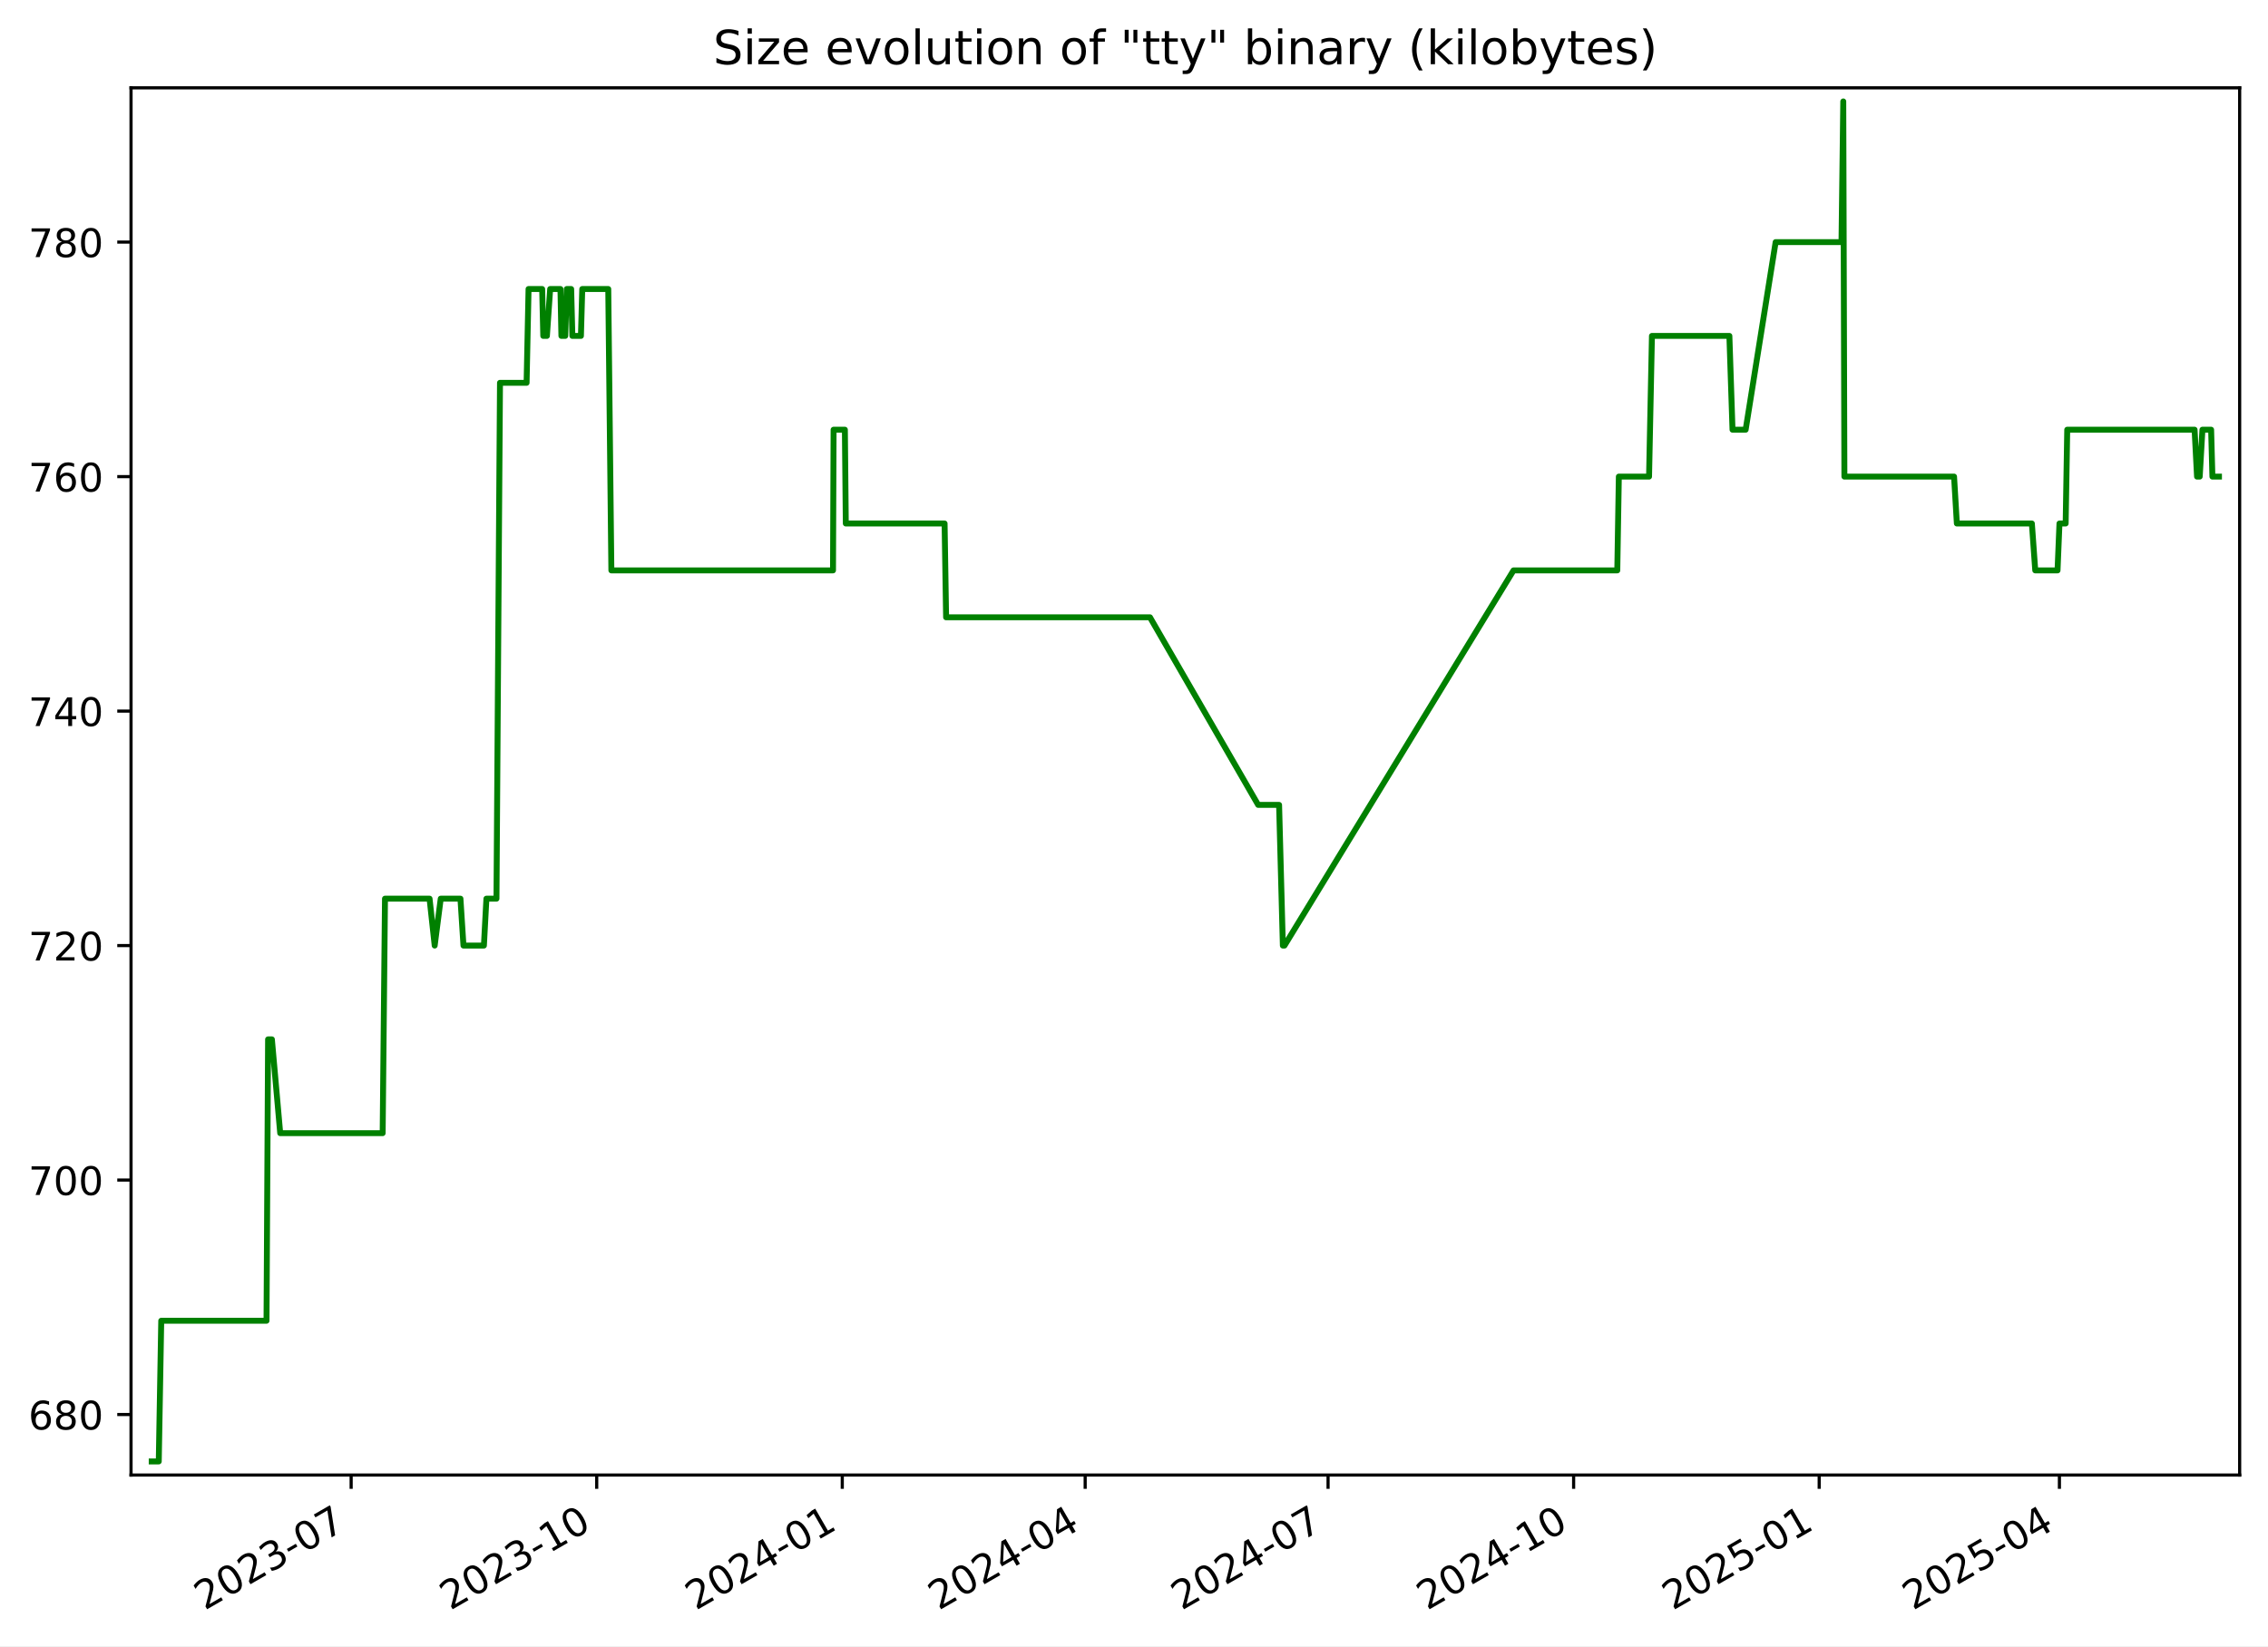
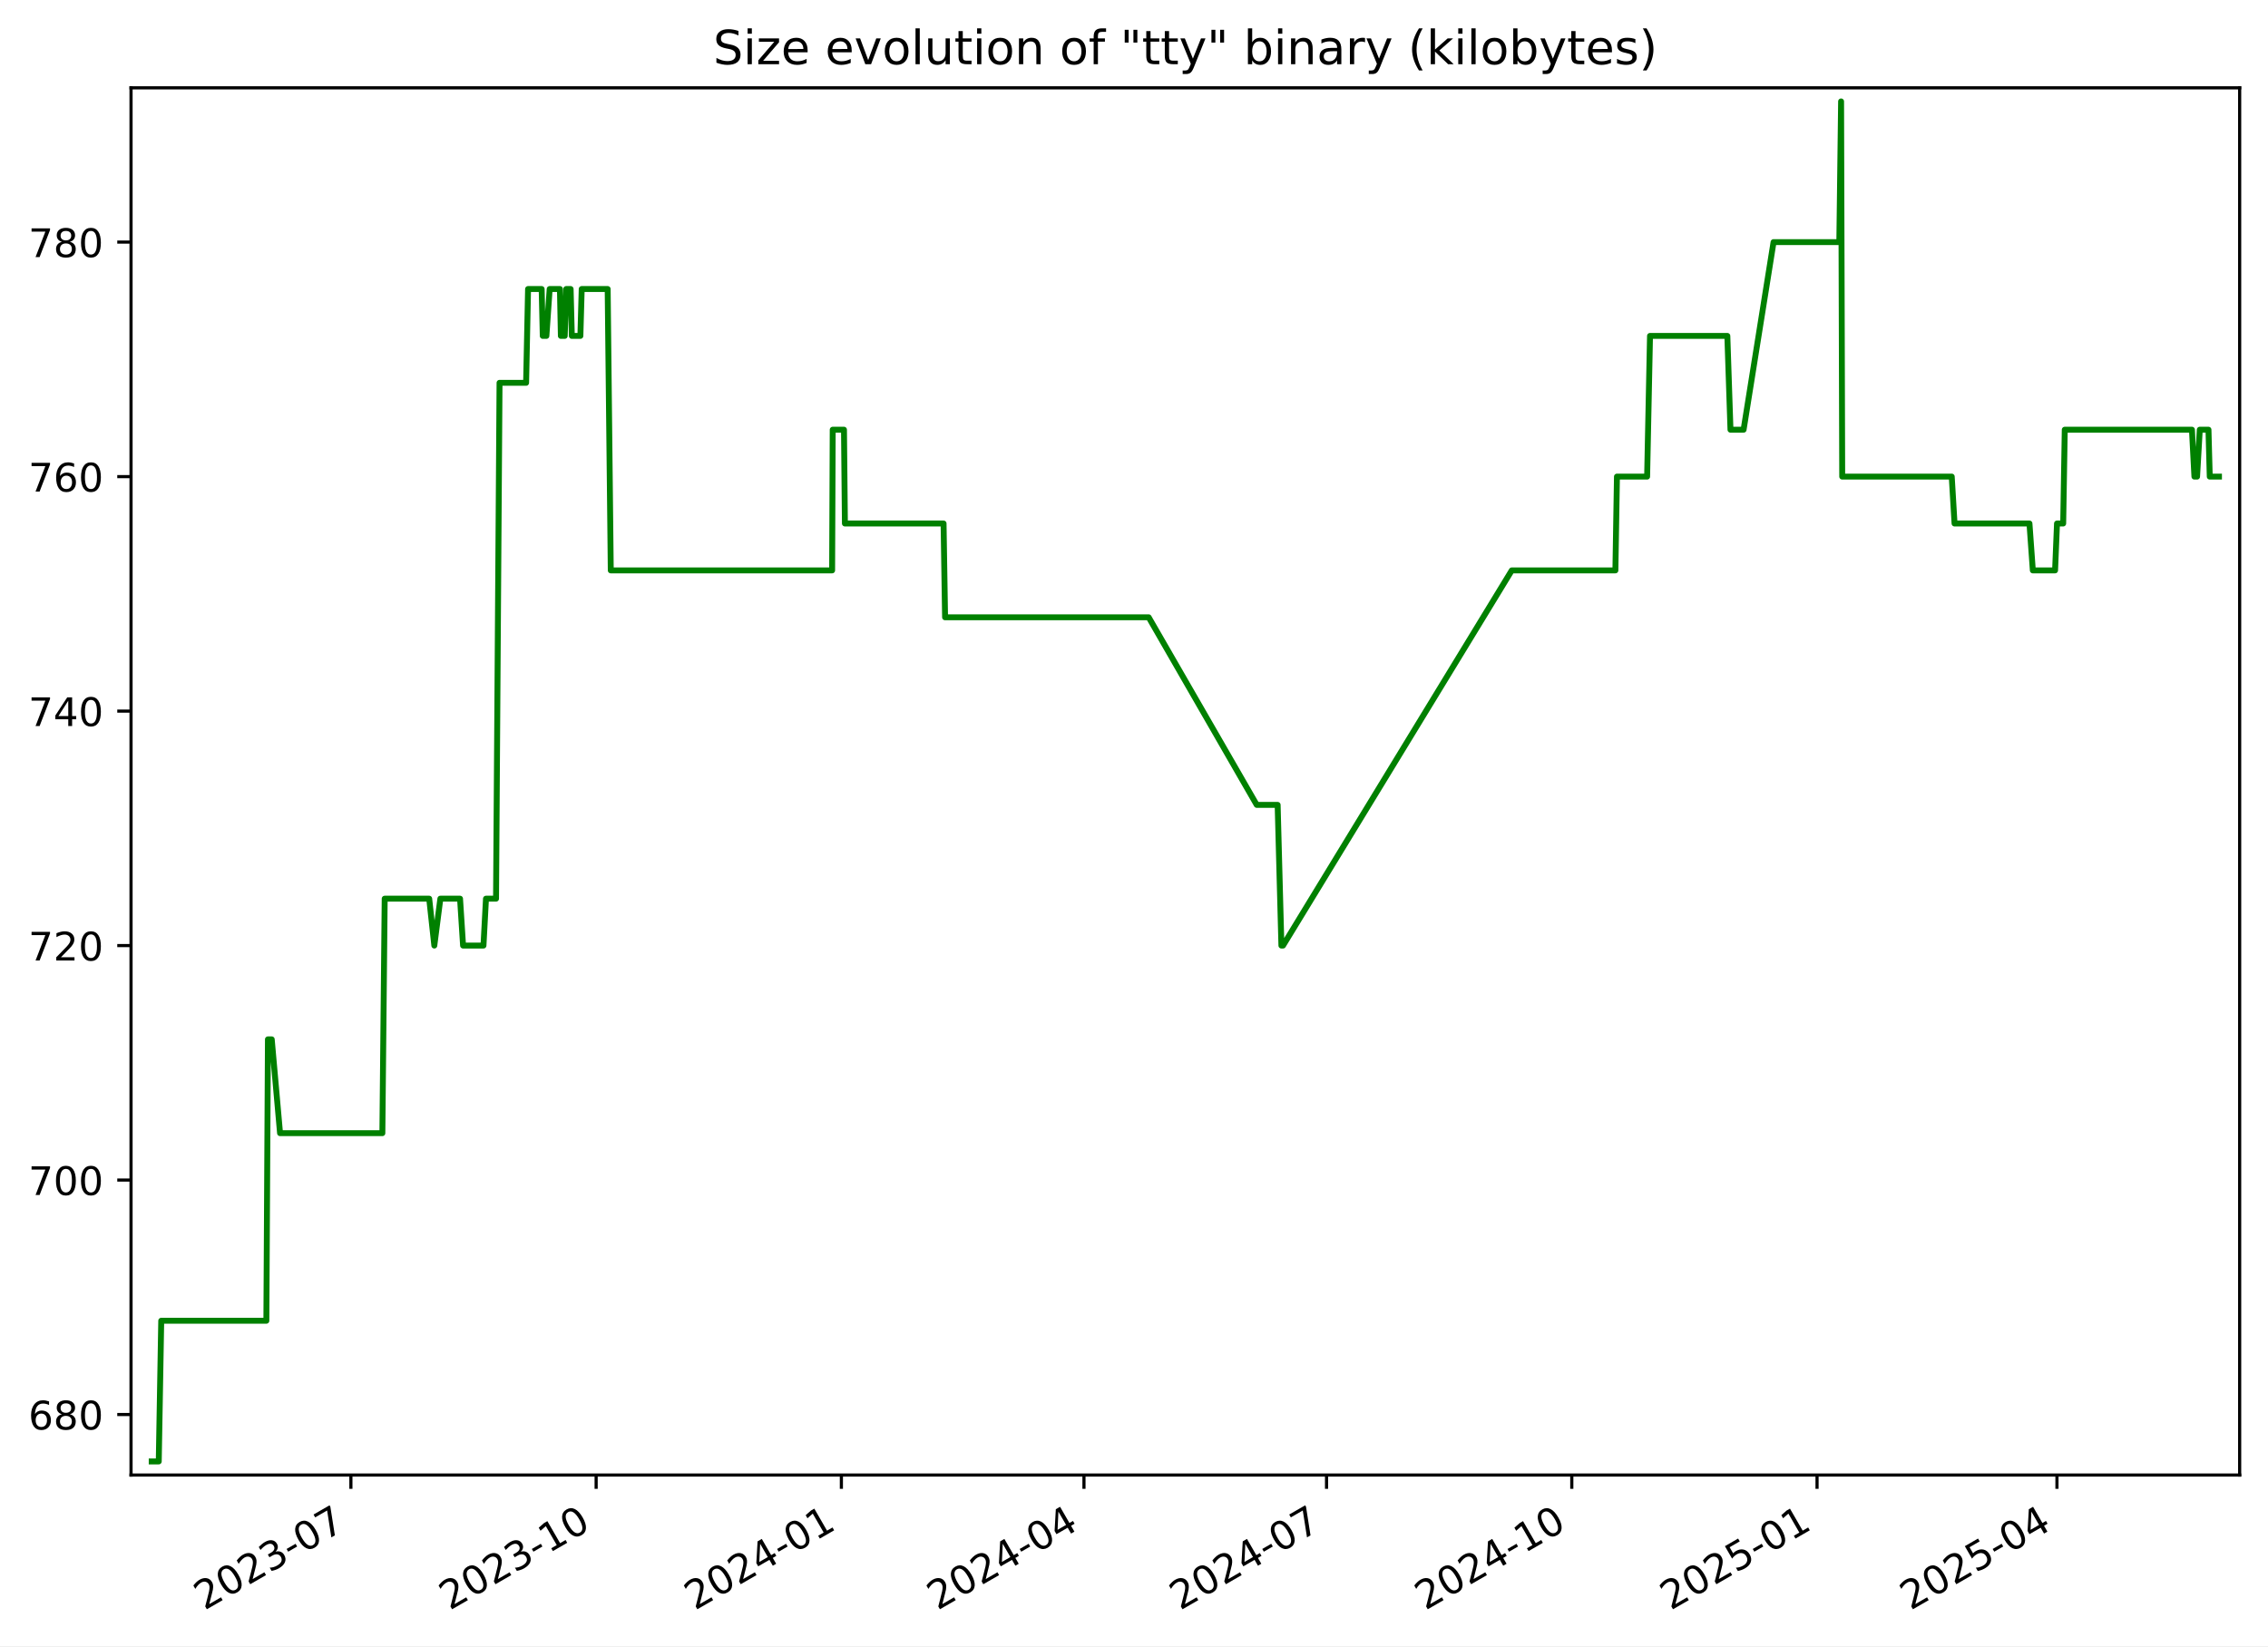
<svg xmlns="http://www.w3.org/2000/svg" xmlns:xlink="http://www.w3.org/1999/xlink" width="576.168pt" height="418.303pt" viewBox="0 0 576.168 418.303" version="1.1">
  <defs>
    <style type="text/css">*{stroke-linejoin: round; stroke-linecap: butt}</style>
  </defs>
  <g id="figure_1">
    <g id="patch_1">
      <path d="M -0 418.303  L 576.168 418.303  L 576.168 0  L -0 0  z " style="fill: #ffffff" />
    </g>
    <g id="axes_1">
      <g id="patch_2">
        <path d="M 33.288 374.83  L 568.967 374.83  L 568.967 22.318  L 33.288 22.318  z " style="fill: #ffffff" />
      </g>
      <g id="matplotlib.axis_1">
        <g id="xtick_1">
          <g id="line2d_1">
            <defs>
-               <path id="m38799dd1de" d="M 0 0  L 0 3.5  " style="stroke: #000000; stroke-width: 0.8" />
+               <path id="m0d7021574c" d="M 0 0  L 0 3.5  " style="stroke: #000000; stroke-width: 0.8" />
            </defs>
            <g>
-               <use xlink:href="#m38799dd1de" x="89.206" y="374.83" style="stroke: #000000; stroke-width: 0.8" />
+               <use xlink:href="#m0d7021574c" x="89.141" y="374.83" style="stroke: #000000; stroke-width: 0.8" />
            </g>
          </g>
          <g id="text_1">
-             <g transform="translate(51.9812 409.302) rotate(-30) scale(0.1 -0.1)">
+             <g transform="translate(51.91588 409.302) rotate(-30) scale(0.1 -0.1)">
              <defs>
                <path id="DejaVuSans-32" d="M 1228 531  L 3431 531  L 3431 0  L 469 0  L 469 531  Q 828 903 1448 1529  Q 2069 2156 2228 2338  Q 2531 2678 2651 2914  Q 2772 3150 2772 3378  Q 2772 3750 2511 3984  Q 2250 4219 1831 4219  Q 1534 4219 1204 4116  Q 875 4013 500 3803  L 500 4441  Q 881 4594 1212 4672  Q 1544 4750 1819 4750  Q 2544 4750 2975 4387  Q 3406 4025 3406 3419  Q 3406 3131 3298 2873  Q 3191 2616 2906 2266  Q 2828 2175 2409 1742  Q 1991 1309 1228 531  z " transform="scale(0.015625)" />
                <path id="DejaVuSans-30" d="M 2034 4250  Q 1547 4250 1301 3770  Q 1056 3291 1056 2328  Q 1056 1369 1301 889  Q 1547 409 2034 409  Q 2525 409 2770 889  Q 3016 1369 3016 2328  Q 3016 3291 2770 3770  Q 2525 4250 2034 4250  z M 2034 4750  Q 2819 4750 3233 4129  Q 3647 3509 3647 2328  Q 3647 1150 3233 529  Q 2819 -91 2034 -91  Q 1250 -91 836 529  Q 422 1150 422 2328  Q 422 3509 836 4129  Q 1250 4750 2034 4750  z " transform="scale(0.015625)" />
                <path id="DejaVuSans-33" d="M 2597 2516  Q 3050 2419 3304 2112  Q 3559 1806 3559 1356  Q 3559 666 3084 287  Q 2609 -91 1734 -91  Q 1441 -91 1130 -33  Q 819 25 488 141  L 488 750  Q 750 597 1062 519  Q 1375 441 1716 441  Q 2309 441 2620 675  Q 2931 909 2931 1356  Q 2931 1769 2642 2001  Q 2353 2234 1838 2234  L 1294 2234  L 1294 2753  L 1863 2753  Q 2328 2753 2575 2939  Q 2822 3125 2822 3475  Q 2822 3834 2567 4026  Q 2313 4219 1838 4219  Q 1578 4219 1281 4162  Q 984 4106 628 3988  L 628 4550  Q 988 4650 1302 4700  Q 1616 4750 1894 4750  Q 2613 4750 3031 4423  Q 3450 4097 3450 3541  Q 3450 3153 3228 2886  Q 3006 2619 2597 2516  z " transform="scale(0.015625)" />
                <path id="DejaVuSans-2d" d="M 313 2009  L 1997 2009  L 1997 1497  L 313 1497  L 313 2009  z " transform="scale(0.015625)" />
                <path id="DejaVuSans-37" d="M 525 4666  L 3525 4666  L 3525 4397  L 1831 0  L 1172 0  L 2766 4134  L 525 4134  L 525 4666  z " transform="scale(0.015625)" />
              </defs>
              <use xlink:href="#DejaVuSans-32" />
              <use xlink:href="#DejaVuSans-30" x="63.623" />
              <use xlink:href="#DejaVuSans-32" x="127.246" />
              <use xlink:href="#DejaVuSans-33" x="190.869" />
              <use xlink:href="#DejaVuSans-2d" x="254.492" />
              <use xlink:href="#DejaVuSans-30" x="290.576" />
              <use xlink:href="#DejaVuSans-37" x="354.199" />
            </g>
          </g>
        </g>
        <g id="xtick_2">
          <g id="line2d_2">
            <g>
-               <use xlink:href="#m38799dd1de" x="151.59" y="374.83" style="stroke: #000000; stroke-width: 0.8" />
+               <use xlink:href="#m0d7021574c" x="151.444" y="374.83" style="stroke: #000000; stroke-width: 0.8" />
            </g>
          </g>
          <g id="text_2">
-             <g transform="translate(114.3648 409.302) rotate(-30) scale(0.1 -0.1)">
+             <g transform="translate(114.2191 409.302) rotate(-30) scale(0.1 -0.1)">
              <defs>
                <path id="DejaVuSans-31" d="M 794 531  L 1825 531  L 1825 4091  L 703 3866  L 703 4441  L 1819 4666  L 2450 4666  L 2450 531  L 3481 531  L 3481 0  L 794 0  L 794 531  z " transform="scale(0.015625)" />
              </defs>
              <use xlink:href="#DejaVuSans-32" />
              <use xlink:href="#DejaVuSans-30" x="63.623" />
              <use xlink:href="#DejaVuSans-32" x="127.246" />
              <use xlink:href="#DejaVuSans-33" x="190.869" />
              <use xlink:href="#DejaVuSans-2d" x="254.492" />
              <use xlink:href="#DejaVuSans-31" x="290.576" />
              <use xlink:href="#DejaVuSans-30" x="354.199" />
            </g>
          </g>
        </g>
        <g id="xtick_3">
          <g id="line2d_3">
            <g>
-               <use xlink:href="#m38799dd1de" x="213.973" y="374.83" style="stroke: #000000; stroke-width: 0.8" />
+               <use xlink:href="#m0d7021574c" x="213.747" y="374.83" style="stroke: #000000; stroke-width: 0.8" />
            </g>
          </g>
          <g id="text_3">
-             <g transform="translate(176.7485 409.302) rotate(-30) scale(0.1 -0.1)">
+             <g transform="translate(176.5223 409.302) rotate(-30) scale(0.1 -0.1)">
              <defs>
                <path id="DejaVuSans-34" d="M 2419 4116  L 825 1625  L 2419 1625  L 2419 4116  z M 2253 4666  L 3047 4666  L 3047 1625  L 3713 1625  L 3713 1100  L 3047 1100  L 3047 0  L 2419 0  L 2419 1100  L 313 1100  L 313 1709  L 2253 4666  z " transform="scale(0.015625)" />
              </defs>
              <use xlink:href="#DejaVuSans-32" />
              <use xlink:href="#DejaVuSans-30" x="63.623" />
              <use xlink:href="#DejaVuSans-32" x="127.246" />
              <use xlink:href="#DejaVuSans-34" x="190.869" />
              <use xlink:href="#DejaVuSans-2d" x="254.492" />
              <use xlink:href="#DejaVuSans-30" x="290.576" />
              <use xlink:href="#DejaVuSans-31" x="354.199" />
            </g>
          </g>
        </g>
        <g id="xtick_4">
          <g id="line2d_4">
            <g>
-               <use xlink:href="#m38799dd1de" x="275.679" y="374.83" style="stroke: #000000; stroke-width: 0.8" />
+               <use xlink:href="#m0d7021574c" x="275.373" y="374.83" style="stroke: #000000; stroke-width: 0.8" />
            </g>
          </g>
          <g id="text_4">
-             <g transform="translate(238.454 409.302) rotate(-30) scale(0.1 -0.1)">
+             <g transform="translate(238.1483 409.302) rotate(-30) scale(0.1 -0.1)">
              <use xlink:href="#DejaVuSans-32" />
              <use xlink:href="#DejaVuSans-30" x="63.623" />
              <use xlink:href="#DejaVuSans-32" x="127.246" />
              <use xlink:href="#DejaVuSans-34" x="190.869" />
              <use xlink:href="#DejaVuSans-2d" x="254.492" />
              <use xlink:href="#DejaVuSans-30" x="290.576" />
              <use xlink:href="#DejaVuSans-34" x="354.199" />
            </g>
          </g>
        </g>
        <g id="xtick_5">
          <g id="line2d_5">
            <g>
-               <use xlink:href="#m38799dd1de" x="337.384" y="374.83" style="stroke: #000000; stroke-width: 0.8" />
+               <use xlink:href="#m0d7021574c" x="336.999" y="374.83" style="stroke: #000000; stroke-width: 0.8" />
            </g>
          </g>
          <g id="text_5">
-             <g transform="translate(300.1596 409.302) rotate(-30) scale(0.1 -0.1)">
+             <g transform="translate(299.7743 409.302) rotate(-30) scale(0.1 -0.1)">
              <use xlink:href="#DejaVuSans-32" />
              <use xlink:href="#DejaVuSans-30" x="63.623" />
              <use xlink:href="#DejaVuSans-32" x="127.246" />
              <use xlink:href="#DejaVuSans-34" x="190.869" />
              <use xlink:href="#DejaVuSans-2d" x="254.492" />
              <use xlink:href="#DejaVuSans-30" x="290.576" />
              <use xlink:href="#DejaVuSans-37" x="354.199" />
            </g>
          </g>
        </g>
        <g id="xtick_6">
          <g id="line2d_6">
            <g>
-               <use xlink:href="#m38799dd1de" x="399.768" y="374.83" style="stroke: #000000; stroke-width: 0.8" />
+               <use xlink:href="#m0d7021574c" x="399.302" y="374.83" style="stroke: #000000; stroke-width: 0.8" />
            </g>
          </g>
          <g id="text_6">
-             <g transform="translate(362.5432 409.302) rotate(-30) scale(0.1 -0.1)">
+             <g transform="translate(362.0775 409.302) rotate(-30) scale(0.1 -0.1)">
              <use xlink:href="#DejaVuSans-32" />
              <use xlink:href="#DejaVuSans-30" x="63.623" />
              <use xlink:href="#DejaVuSans-32" x="127.246" />
              <use xlink:href="#DejaVuSans-34" x="190.869" />
              <use xlink:href="#DejaVuSans-2d" x="254.492" />
              <use xlink:href="#DejaVuSans-31" x="290.576" />
              <use xlink:href="#DejaVuSans-30" x="354.199" />
            </g>
          </g>
        </g>
        <g id="xtick_7">
          <g id="line2d_7">
            <g>
-               <use xlink:href="#m38799dd1de" x="462.152" y="374.83" style="stroke: #000000; stroke-width: 0.8" />
+               <use xlink:href="#m0d7021574c" x="461.606" y="374.83" style="stroke: #000000; stroke-width: 0.8" />
            </g>
          </g>
          <g id="text_7">
-             <g transform="translate(424.9268 409.302) rotate(-30) scale(0.1 -0.1)">
+             <g transform="translate(424.3807 409.302) rotate(-30) scale(0.1 -0.1)">
              <defs>
                <path id="DejaVuSans-35" d="M 691 4666  L 3169 4666  L 3169 4134  L 1269 4134  L 1269 2991  Q 1406 3038 1543 3061  Q 1681 3084 1819 3084  Q 2600 3084 3056 2656  Q 3513 2228 3513 1497  Q 3513 744 3044 326  Q 2575 -91 1722 -91  Q 1428 -91 1123 -41  Q 819 9 494 109  L 494 744  Q 775 591 1075 516  Q 1375 441 1709 441  Q 2250 441 2565 725  Q 2881 1009 2881 1497  Q 2881 1984 2565 2268  Q 2250 2553 1709 2553  Q 1456 2553 1204 2497  Q 953 2441 691 2322  L 691 4666  z " transform="scale(0.015625)" />
              </defs>
              <use xlink:href="#DejaVuSans-32" />
              <use xlink:href="#DejaVuSans-30" x="63.623" />
              <use xlink:href="#DejaVuSans-32" x="127.246" />
              <use xlink:href="#DejaVuSans-35" x="190.869" />
              <use xlink:href="#DejaVuSans-2d" x="254.492" />
              <use xlink:href="#DejaVuSans-30" x="290.576" />
              <use xlink:href="#DejaVuSans-31" x="354.199" />
            </g>
          </g>
        </g>
        <g id="xtick_8">
          <g id="line2d_8">
            <g>
-               <use xlink:href="#m38799dd1de" x="523.179" y="374.83" style="stroke: #000000; stroke-width: 0.8" />
+               <use xlink:href="#m0d7021574c" x="522.554" y="374.83" style="stroke: #000000; stroke-width: 0.8" />
            </g>
          </g>
          <g id="text_8">
-             <g transform="translate(485.9543 409.302) rotate(-30) scale(0.1 -0.1)">
+             <g transform="translate(485.3295 409.302) rotate(-30) scale(0.1 -0.1)">
              <use xlink:href="#DejaVuSans-32" />
              <use xlink:href="#DejaVuSans-30" x="63.623" />
              <use xlink:href="#DejaVuSans-32" x="127.246" />
              <use xlink:href="#DejaVuSans-35" x="190.869" />
              <use xlink:href="#DejaVuSans-2d" x="254.492" />
              <use xlink:href="#DejaVuSans-30" x="290.576" />
              <use xlink:href="#DejaVuSans-34" x="354.199" />
            </g>
          </g>
        </g>
      </g>
      <g id="matplotlib.axis_2">
        <g id="ytick_1">
          <g id="line2d_9">
            <defs>
-               <path id="mbbf7273bbe" d="M 0 0  L -3.5 0  " style="stroke: #000000; stroke-width: 0.8" />
+               <path id="mc5b3925cbc" d="M 0 0  L -3.5 0  " style="stroke: #000000; stroke-width: 0.8" />
            </defs>
            <g>
-               <use xlink:href="#mbbf7273bbe" x="33.288" y="359.457" style="stroke: #000000; stroke-width: 0.8" />
+               <use xlink:href="#mc5b3925cbc" x="33.288" y="359.457" style="stroke: #000000; stroke-width: 0.8" />
            </g>
          </g>
          <g id="text_9">
            <g transform="translate(7.2 363.2561) scale(0.1 -0.1)">
              <defs>
                <path id="DejaVuSans-36" d="M 2113 2584  Q 1688 2584 1439 2293  Q 1191 2003 1191 1497  Q 1191 994 1439 701  Q 1688 409 2113 409  Q 2538 409 2786 701  Q 3034 994 3034 1497  Q 3034 2003 2786 2293  Q 2538 2584 2113 2584  z M 3366 4563  L 3366 3988  Q 3128 4100 2886 4159  Q 2644 4219 2406 4219  Q 1781 4219 1451 3797  Q 1122 3375 1075 2522  Q 1259 2794 1537 2939  Q 1816 3084 2150 3084  Q 2853 3084 3261 2657  Q 3669 2231 3669 1497  Q 3669 778 3244 343  Q 2819 -91 2113 -91  Q 1303 -91 875 529  Q 447 1150 447 2328  Q 447 3434 972 4092  Q 1497 4750 2381 4750  Q 2619 4750 2861 4703  Q 3103 4656 3366 4563  z " transform="scale(0.015625)" />
                <path id="DejaVuSans-38" d="M 2034 2216  Q 1584 2216 1326 1975  Q 1069 1734 1069 1313  Q 1069 891 1326 650  Q 1584 409 2034 409  Q 2484 409 2743 651  Q 3003 894 3003 1313  Q 3003 1734 2745 1975  Q 2488 2216 2034 2216  z M 1403 2484  Q 997 2584 770 2862  Q 544 3141 544 3541  Q 544 4100 942 4425  Q 1341 4750 2034 4750  Q 2731 4750 3128 4425  Q 3525 4100 3525 3541  Q 3525 3141 3298 2862  Q 3072 2584 2669 2484  Q 3125 2378 3379 2068  Q 3634 1759 3634 1313  Q 3634 634 3220 271  Q 2806 -91 2034 -91  Q 1263 -91 848 271  Q 434 634 434 1313  Q 434 1759 690 2068  Q 947 2378 1403 2484  z M 1172 3481  Q 1172 3119 1398 2916  Q 1625 2713 2034 2713  Q 2441 2713 2670 2916  Q 2900 3119 2900 3481  Q 2900 3844 2670 4047  Q 2441 4250 2034 4250  Q 1625 4250 1398 4047  Q 1172 3844 1172 3481  z " transform="scale(0.015625)" />
              </defs>
              <use xlink:href="#DejaVuSans-36" />
              <use xlink:href="#DejaVuSans-38" x="63.623" />
              <use xlink:href="#DejaVuSans-30" x="127.246" />
            </g>
          </g>
        </g>
        <g id="ytick_2">
          <g id="line2d_10">
            <g>
-               <use xlink:href="#mbbf7273bbe" x="33.288" y="299.871" style="stroke: #000000; stroke-width: 0.8" />
+               <use xlink:href="#mc5b3925cbc" x="33.288" y="299.871" style="stroke: #000000; stroke-width: 0.8" />
            </g>
          </g>
          <g id="text_10">
            <g transform="translate(7.2 303.6699) scale(0.1 -0.1)">
              <use xlink:href="#DejaVuSans-37" />
              <use xlink:href="#DejaVuSans-30" x="63.623" />
              <use xlink:href="#DejaVuSans-30" x="127.246" />
            </g>
          </g>
        </g>
        <g id="ytick_3">
          <g id="line2d_11">
            <g>
-               <use xlink:href="#mbbf7273bbe" x="33.288" y="240.284" style="stroke: #000000; stroke-width: 0.8" />
+               <use xlink:href="#mc5b3925cbc" x="33.288" y="240.284" style="stroke: #000000; stroke-width: 0.8" />
            </g>
          </g>
          <g id="text_11">
            <g transform="translate(7.2 244.0837) scale(0.1 -0.1)">
              <use xlink:href="#DejaVuSans-37" />
              <use xlink:href="#DejaVuSans-32" x="63.623" />
              <use xlink:href="#DejaVuSans-30" x="127.246" />
            </g>
          </g>
        </g>
        <g id="ytick_4">
          <g id="line2d_12">
            <g>
-               <use xlink:href="#mbbf7273bbe" x="33.288" y="180.698" style="stroke: #000000; stroke-width: 0.8" />
+               <use xlink:href="#mc5b3925cbc" x="33.288" y="180.698" style="stroke: #000000; stroke-width: 0.8" />
            </g>
          </g>
          <g id="text_12">
            <g transform="translate(7.2 184.4975) scale(0.1 -0.1)">
              <use xlink:href="#DejaVuSans-37" />
              <use xlink:href="#DejaVuSans-34" x="63.623" />
              <use xlink:href="#DejaVuSans-30" x="127.246" />
            </g>
          </g>
        </g>
        <g id="ytick_5">
          <g id="line2d_13">
            <g>
-               <use xlink:href="#mbbf7273bbe" x="33.288" y="121.112" style="stroke: #000000; stroke-width: 0.8" />
+               <use xlink:href="#mc5b3925cbc" x="33.288" y="121.112" style="stroke: #000000; stroke-width: 0.8" />
            </g>
          </g>
          <g id="text_13">
            <g transform="translate(7.2 124.9113) scale(0.1 -0.1)">
              <use xlink:href="#DejaVuSans-37" />
              <use xlink:href="#DejaVuSans-36" x="63.623" />
              <use xlink:href="#DejaVuSans-30" x="127.246" />
            </g>
          </g>
        </g>
        <g id="ytick_6">
          <g id="line2d_14">
            <g>
-               <use xlink:href="#mbbf7273bbe" x="33.288" y="61.526" style="stroke: #000000; stroke-width: 0.8" />
+               <use xlink:href="#mc5b3925cbc" x="33.288" y="61.526" style="stroke: #000000; stroke-width: 0.8" />
            </g>
          </g>
          <g id="text_14">
            <g transform="translate(7.2 65.32507) scale(0.1 -0.1)">
              <use xlink:href="#DejaVuSans-37" />
              <use xlink:href="#DejaVuSans-38" x="63.623" />
              <use xlink:href="#DejaVuSans-30" x="127.246" />
            </g>
          </g>
        </g>
      </g>
      <g id="line2d_15">
-         <path d="M 38.539 371.374  L 40.334 371.374  L 40.962 335.622  L 67.706 335.622  L 68.103 264.119  L 69.072 264.119  L 71.185 287.953  L 97.214 287.953  L 97.804 228.367  L 109.128 228.367  L 110.427 240.284  L 111.965 228.367  L 116.973 228.367  L 117.74 240.284  L 122.934 240.284  L 123.569 228.367  L 126.126 228.367  L 127.019 97.278  L 133.777 97.278  L 134.275 73.443  L 137.733 73.443  L 138.013 85.36  L 138.938 85.36  L 139.767 73.443  L 142.378 73.443  L 142.62 85.36  L 143.598 85.36  L 143.98 73.443  L 145.101 73.443  L 145.405 85.36  L 147.581 85.36  L 147.917 73.443  L 154.526 73.443  L 155.312 144.947  L 211.62 144.947  L 211.767 109.195  L 214.635 109.195  L 214.869 133.029  L 239.968 133.029  L 240.349 156.864  L 292.143 156.864  L 319.627 204.533  L 324.945 204.533  L 325.9 240.284  L 326.313 240.284  L 384.501 144.947  L 410.859 144.947  L 411.254 121.112  L 418.93 121.112  L 419.663 85.36  L 439.336 85.36  L 440.131 109.195  L 443.47 109.195  L 451.086 61.526  L 467.817 61.526  L 468.27 25.774  L 468.554 121.112  L 496.414 121.112  L 497.126 133.029  L 516.183 133.029  L 517.041 144.947  L 522.702 144.947  L 523.191 133.029  L 524.765 133.029  L 525.164 109.195  L 557.518 109.195  L 558.141 121.112  L 558.821 121.112  L 559.507 109.195  L 561.721 109.195  L 562.046 121.112  L 563.716 121.112  L 563.716 121.112  " clip-path="url(#pcb172edf9b)" style="fill: none; stroke: #008000; stroke-width: 1.5; stroke-linecap: square" />
+         <path d="M 38.539 371.374  L 40.332 371.374  L 40.959 335.622  L 67.668 335.622  L 68.065 264.119  L 69.032 264.119  L 71.143 287.953  L 97.138 287.953  L 97.728 228.367  L 109.037 228.367  L 110.335 240.284  L 111.87 228.367  L 116.872 228.367  L 117.638 240.284  L 122.825 240.284  L 123.459 228.367  L 126.014 228.367  L 126.905 97.278  L 133.654 97.278  L 134.151 73.443  L 137.605 73.443  L 137.885 85.36  L 138.808 85.36  L 139.636 73.443  L 142.244 73.443  L 142.485 85.36  L 143.463 85.36  L 143.844 73.443  L 144.964 73.443  L 145.267 85.36  L 147.441 85.36  L 147.776 73.443  L 154.376 73.443  L 155.162 144.947  L 211.397 144.947  L 211.543 109.195  L 214.408 109.195  L 214.642 133.029  L 239.708 133.029  L 240.088 156.864  L 291.816 156.864  L 319.264 204.533  L 324.576 204.533  L 325.53 240.284  L 325.942 240.284  L 384.055 144.947  L 410.379 144.947  L 410.773 121.112  L 418.439 121.112  L 419.172 85.36  L 438.819 85.36  L 439.614 109.195  L 442.948 109.195  L 450.555 61.526  L 467.264 61.526  L 467.715 25.774  L 468 121.112  L 495.824 121.112  L 496.535 133.029  L 515.568 133.029  L 516.424 144.947  L 522.078 144.947  L 522.566 133.029  L 524.138 133.029  L 524.537 109.195  L 556.848 109.195  L 557.471 121.112  L 558.15 121.112  L 558.835 109.195  L 561.046 109.195  L 561.371 121.112  L 563.716 121.112  L 563.716 121.112  " clip-path="url(#p4b65f3c916)" style="fill: none; stroke: #008000; stroke-width: 1.5; stroke-linecap: square" />
      </g>
      <g id="patch_3">
        <path d="M 33.288 374.83  L 33.288 22.318  " style="fill: none; stroke: #000000; stroke-width: 0.8; stroke-linejoin: miter; stroke-linecap: square" />
      </g>
      <g id="patch_4">
        <path d="M 568.967 374.83  L 568.967 22.318  " style="fill: none; stroke: #000000; stroke-width: 0.8; stroke-linejoin: miter; stroke-linecap: square" />
      </g>
      <g id="patch_5">
        <path d="M 33.288 374.83  L 568.967 374.83  " style="fill: none; stroke: #000000; stroke-width: 0.8; stroke-linejoin: miter; stroke-linecap: square" />
      </g>
      <g id="patch_6">
        <path d="M 33.288 22.318  L 568.967 22.318  " style="fill: none; stroke: #000000; stroke-width: 0.8; stroke-linejoin: miter; stroke-linecap: square" />
      </g>
      <g id="text_15">
        <g transform="translate(181.1763 16.31812) scale(0.12 -0.12)">
          <defs>
            <path id="DejaVuSans-53" d="M 3425 4513  L 3425 3897  Q 3066 4069 2747 4153  Q 2428 4238 2131 4238  Q 1616 4238 1336 4038  Q 1056 3838 1056 3469  Q 1056 3159 1242 3001  Q 1428 2844 1947 2747  L 2328 2669  Q 3034 2534 3370 2195  Q 3706 1856 3706 1288  Q 3706 609 3251 259  Q 2797 -91 1919 -91  Q 1588 -91 1214 -16  Q 841 59 441 206  L 441 856  Q 825 641 1194 531  Q 1563 422 1919 422  Q 2459 422 2753 634  Q 3047 847 3047 1241  Q 3047 1584 2836 1778  Q 2625 1972 2144 2069  L 1759 2144  Q 1053 2284 737 2584  Q 422 2884 422 3419  Q 422 4038 858 4394  Q 1294 4750 2059 4750  Q 2388 4750 2728 4690  Q 3069 4631 3425 4513  z " transform="scale(0.015625)" />
            <path id="DejaVuSans-69" d="M 603 3500  L 1178 3500  L 1178 0  L 603 0  L 603 3500  z M 603 4863  L 1178 4863  L 1178 4134  L 603 4134  L 603 4863  z " transform="scale(0.015625)" />
            <path id="DejaVuSans-7a" d="M 353 3500  L 3084 3500  L 3084 2975  L 922 459  L 3084 459  L 3084 0  L 275 0  L 275 525  L 2438 3041  L 353 3041  L 353 3500  z " transform="scale(0.015625)" />
            <path id="DejaVuSans-65" d="M 3597 1894  L 3597 1613  L 953 1613  Q 991 1019 1311 708  Q 1631 397 2203 397  Q 2534 397 2845 478  Q 3156 559 3463 722  L 3463 178  Q 3153 47 2828 -22  Q 2503 -91 2169 -91  Q 1331 -91 842 396  Q 353 884 353 1716  Q 353 2575 817 3079  Q 1281 3584 2069 3584  Q 2775 3584 3186 3129  Q 3597 2675 3597 1894  z M 3022 2063  Q 3016 2534 2758 2815  Q 2500 3097 2075 3097  Q 1594 3097 1305 2825  Q 1016 2553 972 2059  L 3022 2063  z " transform="scale(0.015625)" />
            <path id="DejaVuSans-20" transform="scale(0.015625)" />
            <path id="DejaVuSans-76" d="M 191 3500  L 800 3500  L 1894 563  L 2988 3500  L 3597 3500  L 2284 0  L 1503 0  L 191 3500  z " transform="scale(0.015625)" />
            <path id="DejaVuSans-6f" d="M 1959 3097  Q 1497 3097 1228 2736  Q 959 2375 959 1747  Q 959 1119 1226 758  Q 1494 397 1959 397  Q 2419 397 2687 759  Q 2956 1122 2956 1747  Q 2956 2369 2687 2733  Q 2419 3097 1959 3097  z M 1959 3584  Q 2709 3584 3137 3096  Q 3566 2609 3566 1747  Q 3566 888 3137 398  Q 2709 -91 1959 -91  Q 1206 -91 779 398  Q 353 888 353 1747  Q 353 2609 779 3096  Q 1206 3584 1959 3584  z " transform="scale(0.015625)" />
            <path id="DejaVuSans-6c" d="M 603 4863  L 1178 4863  L 1178 0  L 603 0  L 603 4863  z " transform="scale(0.015625)" />
            <path id="DejaVuSans-75" d="M 544 1381  L 544 3500  L 1119 3500  L 1119 1403  Q 1119 906 1312 657  Q 1506 409 1894 409  Q 2359 409 2629 706  Q 2900 1003 2900 1516  L 2900 3500  L 3475 3500  L 3475 0  L 2900 0  L 2900 538  Q 2691 219 2414 64  Q 2138 -91 1772 -91  Q 1169 -91 856 284  Q 544 659 544 1381  z M 1991 3584  L 1991 3584  z " transform="scale(0.015625)" />
            <path id="DejaVuSans-74" d="M 1172 4494  L 1172 3500  L 2356 3500  L 2356 3053  L 1172 3053  L 1172 1153  Q 1172 725 1289 603  Q 1406 481 1766 481  L 2356 481  L 2356 0  L 1766 0  Q 1100 0 847 248  Q 594 497 594 1153  L 594 3053  L 172 3053  L 172 3500  L 594 3500  L 594 4494  L 1172 4494  z " transform="scale(0.015625)" />
            <path id="DejaVuSans-6e" d="M 3513 2113  L 3513 0  L 2938 0  L 2938 2094  Q 2938 2591 2744 2837  Q 2550 3084 2163 3084  Q 1697 3084 1428 2787  Q 1159 2491 1159 1978  L 1159 0  L 581 0  L 581 3500  L 1159 3500  L 1159 2956  Q 1366 3272 1645 3428  Q 1925 3584 2291 3584  Q 2894 3584 3203 3211  Q 3513 2838 3513 2113  z " transform="scale(0.015625)" />
            <path id="DejaVuSans-66" d="M 2375 4863  L 2375 4384  L 1825 4384  Q 1516 4384 1395 4259  Q 1275 4134 1275 3809  L 1275 3500  L 2222 3500  L 2222 3053  L 1275 3053  L 1275 0  L 697 0  L 697 3053  L 147 3053  L 147 3500  L 697 3500  L 697 3744  Q 697 4328 969 4595  Q 1241 4863 1831 4863  L 2375 4863  z " transform="scale(0.015625)" />
            <path id="DejaVuSans-22" d="M 1147 4666  L 1147 2931  L 616 2931  L 616 4666  L 1147 4666  z M 2328 4666  L 2328 2931  L 1797 2931  L 1797 4666  L 2328 4666  z " transform="scale(0.015625)" />
            <path id="DejaVuSans-79" d="M 2059 -325  Q 1816 -950 1584 -1140  Q 1353 -1331 966 -1331  L 506 -1331  L 506 -850  L 844 -850  Q 1081 -850 1212 -737  Q 1344 -625 1503 -206  L 1606 56  L 191 3500  L 800 3500  L 1894 763  L 2988 3500  L 3597 3500  L 2059 -325  z " transform="scale(0.015625)" />
            <path id="DejaVuSans-62" d="M 3116 1747  Q 3116 2381 2855 2742  Q 2594 3103 2138 3103  Q 1681 3103 1420 2742  Q 1159 2381 1159 1747  Q 1159 1113 1420 752  Q 1681 391 2138 391  Q 2594 391 2855 752  Q 3116 1113 3116 1747  z M 1159 2969  Q 1341 3281 1617 3432  Q 1894 3584 2278 3584  Q 2916 3584 3314 3078  Q 3713 2572 3713 1747  Q 3713 922 3314 415  Q 2916 -91 2278 -91  Q 1894 -91 1617 61  Q 1341 213 1159 525  L 1159 0  L 581 0  L 581 4863  L 1159 4863  L 1159 2969  z " transform="scale(0.015625)" />
            <path id="DejaVuSans-61" d="M 2194 1759  Q 1497 1759 1228 1600  Q 959 1441 959 1056  Q 959 750 1161 570  Q 1363 391 1709 391  Q 2188 391 2477 730  Q 2766 1069 2766 1631  L 2766 1759  L 2194 1759  z M 3341 1997  L 3341 0  L 2766 0  L 2766 531  Q 2569 213 2275 61  Q 1981 -91 1556 -91  Q 1019 -91 701 211  Q 384 513 384 1019  Q 384 1609 779 1909  Q 1175 2209 1959 2209  L 2766 2209  L 2766 2266  Q 2766 2663 2505 2880  Q 2244 3097 1772 3097  Q 1472 3097 1187 3025  Q 903 2953 641 2809  L 641 3341  Q 956 3463 1253 3523  Q 1550 3584 1831 3584  Q 2591 3584 2966 3190  Q 3341 2797 3341 1997  z " transform="scale(0.015625)" />
            <path id="DejaVuSans-72" d="M 2631 2963  Q 2534 3019 2420 3045  Q 2306 3072 2169 3072  Q 1681 3072 1420 2755  Q 1159 2438 1159 1844  L 1159 0  L 581 0  L 581 3500  L 1159 3500  L 1159 2956  Q 1341 3275 1631 3429  Q 1922 3584 2338 3584  Q 2397 3584 2469 3576  Q 2541 3569 2628 3553  L 2631 2963  z " transform="scale(0.015625)" />
            <path id="DejaVuSans-28" d="M 1984 4856  Q 1566 4138 1362 3434  Q 1159 2731 1159 2009  Q 1159 1288 1364 580  Q 1569 -128 1984 -844  L 1484 -844  Q 1016 -109 783 600  Q 550 1309 550 2009  Q 550 2706 781 3412  Q 1013 4119 1484 4856  L 1984 4856  z " transform="scale(0.015625)" />
            <path id="DejaVuSans-6b" d="M 581 4863  L 1159 4863  L 1159 1991  L 2875 3500  L 3609 3500  L 1753 1863  L 3688 0  L 2938 0  L 1159 1709  L 1159 0  L 581 0  L 581 4863  z " transform="scale(0.015625)" />
            <path id="DejaVuSans-73" d="M 2834 3397  L 2834 2853  Q 2591 2978 2328 3040  Q 2066 3103 1784 3103  Q 1356 3103 1142 2972  Q 928 2841 928 2578  Q 928 2378 1081 2264  Q 1234 2150 1697 2047  L 1894 2003  Q 2506 1872 2764 1633  Q 3022 1394 3022 966  Q 3022 478 2636 193  Q 2250 -91 1575 -91  Q 1294 -91 989 -36  Q 684 19 347 128  L 347 722  Q 666 556 975 473  Q 1284 391 1588 391  Q 1994 391 2212 530  Q 2431 669 2431 922  Q 2431 1156 2273 1281  Q 2116 1406 1581 1522  L 1381 1569  Q 847 1681 609 1914  Q 372 2147 372 2553  Q 372 3047 722 3315  Q 1072 3584 1716 3584  Q 2034 3584 2315 3537  Q 2597 3491 2834 3397  z " transform="scale(0.015625)" />
            <path id="DejaVuSans-29" d="M 513 4856  L 1013 4856  Q 1481 4119 1714 3412  Q 1947 2706 1947 2009  Q 1947 1309 1714 600  Q 1481 -109 1013 -844  L 513 -844  Q 928 -128 1133 580  Q 1338 1288 1338 2009  Q 1338 2731 1133 3434  Q 928 4138 513 4856  z " transform="scale(0.015625)" />
          </defs>
          <use xlink:href="#DejaVuSans-53" />
          <use xlink:href="#DejaVuSans-69" x="63.477" />
          <use xlink:href="#DejaVuSans-7a" x="91.26" />
          <use xlink:href="#DejaVuSans-65" x="143.75" />
          <use xlink:href="#DejaVuSans-20" x="205.273" />
          <use xlink:href="#DejaVuSans-65" x="237.061" />
          <use xlink:href="#DejaVuSans-76" x="298.584" />
          <use xlink:href="#DejaVuSans-6f" x="357.764" />
          <use xlink:href="#DejaVuSans-6c" x="418.945" />
          <use xlink:href="#DejaVuSans-75" x="446.729" />
          <use xlink:href="#DejaVuSans-74" x="510.107" />
          <use xlink:href="#DejaVuSans-69" x="549.316" />
          <use xlink:href="#DejaVuSans-6f" x="577.1" />
          <use xlink:href="#DejaVuSans-6e" x="638.281" />
          <use xlink:href="#DejaVuSans-20" x="701.66" />
          <use xlink:href="#DejaVuSans-6f" x="733.447" />
          <use xlink:href="#DejaVuSans-66" x="794.629" />
          <use xlink:href="#DejaVuSans-20" x="829.834" />
          <use xlink:href="#DejaVuSans-22" x="861.621" />
          <use xlink:href="#DejaVuSans-74" x="907.617" />
          <use xlink:href="#DejaVuSans-74" x="946.826" />
          <use xlink:href="#DejaVuSans-79" x="986.035" />
          <use xlink:href="#DejaVuSans-22" x="1045.215" />
          <use xlink:href="#DejaVuSans-20" x="1091.211" />
          <use xlink:href="#DejaVuSans-62" x="1122.998" />
          <use xlink:href="#DejaVuSans-69" x="1186.475" />
          <use xlink:href="#DejaVuSans-6e" x="1214.258" />
          <use xlink:href="#DejaVuSans-61" x="1277.637" />
          <use xlink:href="#DejaVuSans-72" x="1338.916" />
          <use xlink:href="#DejaVuSans-79" x="1380.029" />
          <use xlink:href="#DejaVuSans-20" x="1439.209" />
          <use xlink:href="#DejaVuSans-28" x="1470.996" />
          <use xlink:href="#DejaVuSans-6b" x="1510.01" />
          <use xlink:href="#DejaVuSans-69" x="1567.92" />
          <use xlink:href="#DejaVuSans-6c" x="1595.703" />
          <use xlink:href="#DejaVuSans-6f" x="1623.486" />
          <use xlink:href="#DejaVuSans-62" x="1684.668" />
          <use xlink:href="#DejaVuSans-79" x="1748.145" />
          <use xlink:href="#DejaVuSans-74" x="1807.324" />
          <use xlink:href="#DejaVuSans-65" x="1846.533" />
          <use xlink:href="#DejaVuSans-73" x="1908.057" />
          <use xlink:href="#DejaVuSans-29" x="1960.156" />
        </g>
      </g>
    </g>
  </g>
  <defs>
-     <clipPath id="pcb172edf9b">
+     <clipPath id="p4b65f3c916">
      <rect x="33.288" y="22.318" width="535.68" height="352.512" />
    </clipPath>
  </defs>
</svg>
